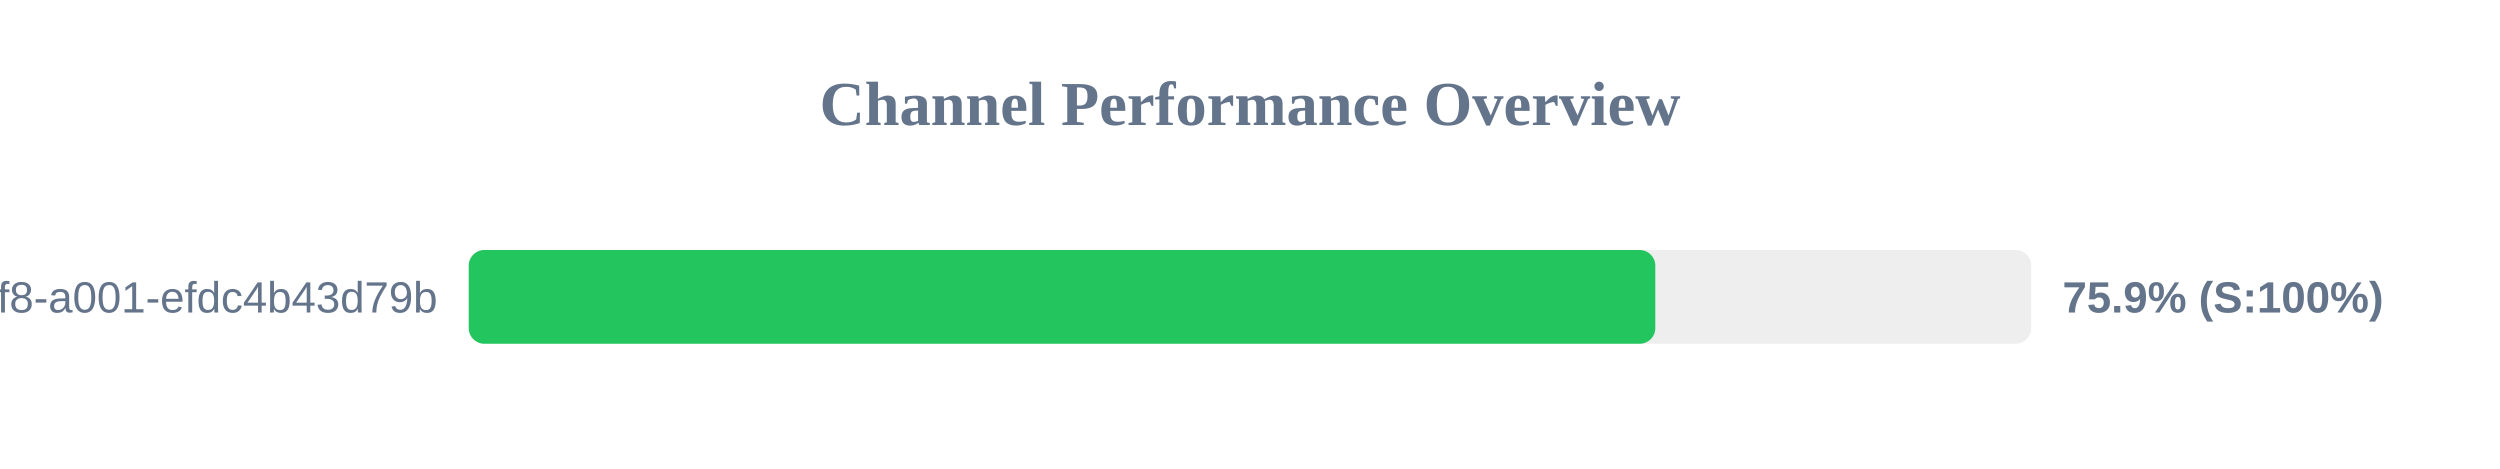
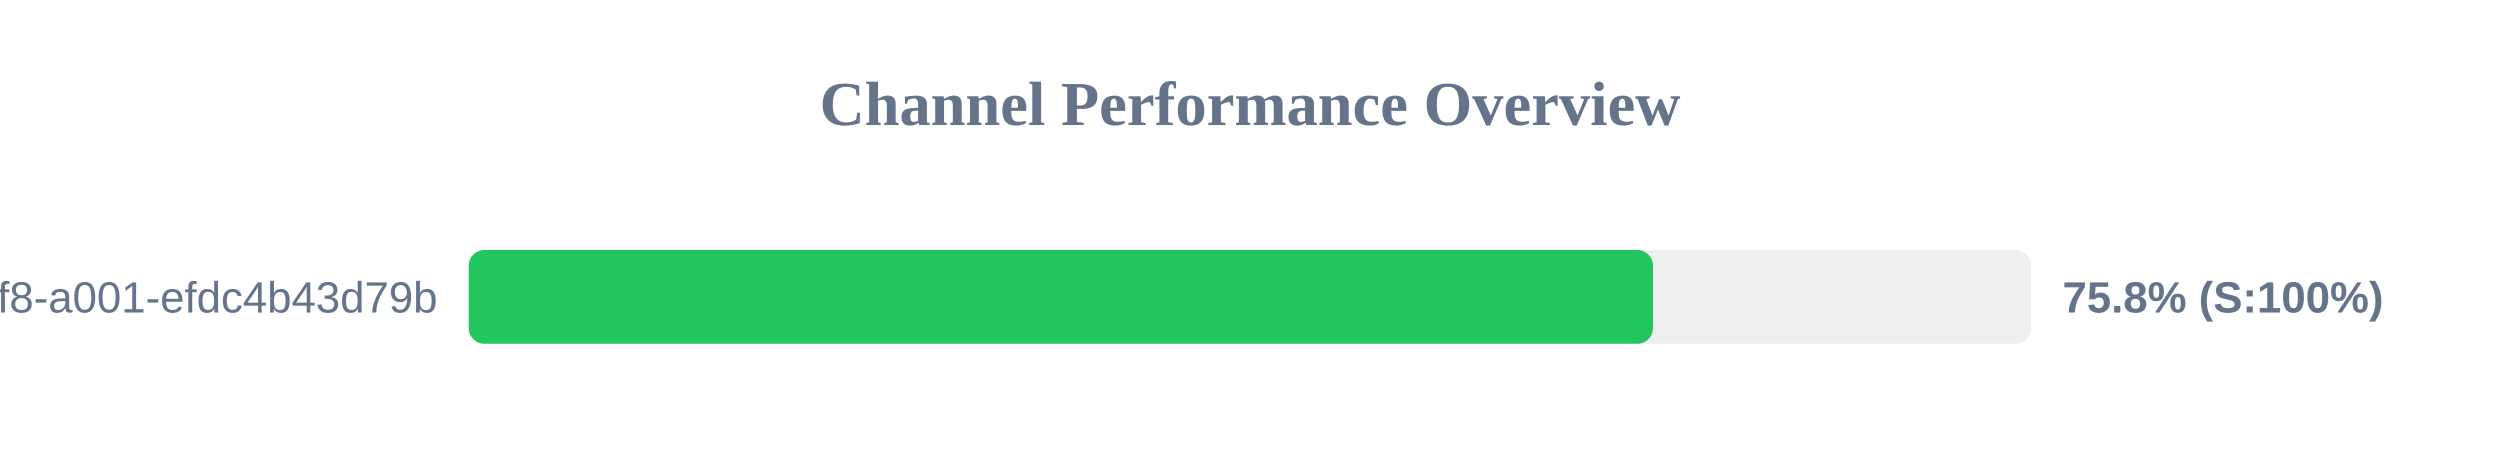
<svg xmlns="http://www.w3.org/2000/svg" width="800" height="150" version="1.1">
  <style>
        .row { font: 14px Arial; fill: #64748b; }
        .score { font: bold 14px Arial; fill: #64748b; }
    </style>
  <text x="400" y="40" text-anchor="middle" font-size="20px" font-weight="bold" fill="#64748b">Channel Performance Overview</text>
  <rect x="150" y="80" width="500" height="30" fill="#eee" rx="5" />
-   <rect x="150" y="80" width="379.7" height="30" fill="#22c55e" rx="5" />
+   <rect x="150" y="80" width="378.95" height="30" fill="#22c55e" rx="5" />
  <text x="140" y="100" text-anchor="end" class="row">?uuid=1fdb6b30-5371-4ff8-a001-efdc4b43d79b</text>
-   <text x="660" y="100" text-anchor="start" class="score">75.9% (S:100%)</text>
+   <text x="660" y="100" text-anchor="start" class="score">75.8% (S:100%)</text>
</svg>
